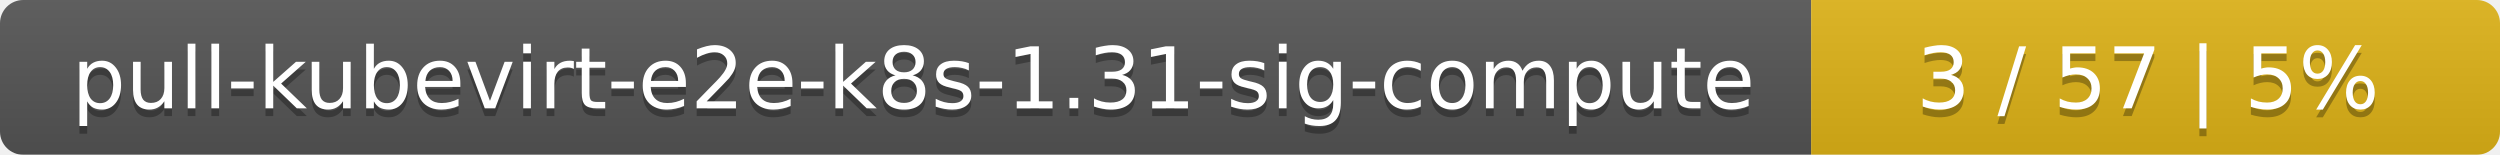
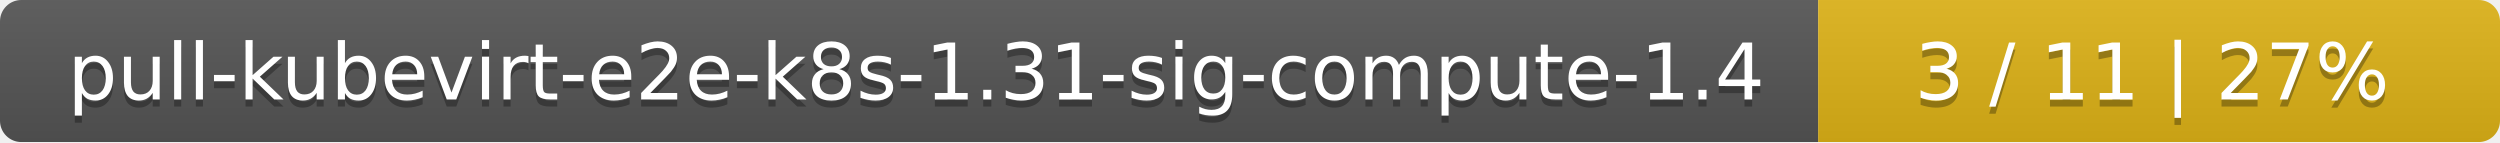
- <svg xmlns="http://www.w3.org/2000/svg" width="323" height="20">
+ <svg xmlns="http://www.w3.org/2000/svg" width="352" height="20">
  <linearGradient id="smooth" x2="0" y2="100%">
    <stop offset="0" stop-color="#bbb" stop-opacity=".1" />
    <stop offset="1" stop-opacity=".1" />
  </linearGradient>
  <mask id="round">
-     <rect width="323" height="20" rx="3" fill="#fff" />
+     <rect width="352" height="20" rx="3" fill="#fff" />
  </mask>
  <g mask="url(#round)">
-     <rect width="234" height="20" fill="#555" />
-     <rect x="234" width="89" height="20" fill="#dfb317" />
-     <rect width="323" height="20" fill="url(#smooth)" />
+     <rect width="256" height="20" fill="#555" />
+     <rect x="256" width="96" height="20" fill="#dfb317" />
+     <rect width="352" height="20" fill="url(#smooth)" />
  </g>
  <g fill="#fff" text-anchor="middle" font-family="DejaVu Sans,Verdana,Geneva,sans-serif" font-size="11">
-     <text x="118" y="15" fill="#010101" fill-opacity=".3">pull-kubevirt-e2e-k8s-1.31-sig-compute</text>
-     <text x="118" y="14">pull-kubevirt-e2e-k8s-1.31-sig-compute</text>
-     <text x="277.5" y="15" fill="#010101" fill-opacity=".3">3 / 57    |    5%</text>
-     <text x="277.5" y="14">3 / 57    |    5%</text>
+     <text x="129" y="15" fill="#010101" fill-opacity=".3">pull-kubevirt-e2e-k8s-1.31-sig-compute-1.4</text>
+     <text x="129" y="14">pull-kubevirt-e2e-k8s-1.31-sig-compute-1.4</text>
+     <text x="303" y="15" fill="#010101" fill-opacity=".3">3 / 11    |    27%</text>
+     <text x="303" y="14">3 / 11    |    27%</text>
  </g>
</svg>
